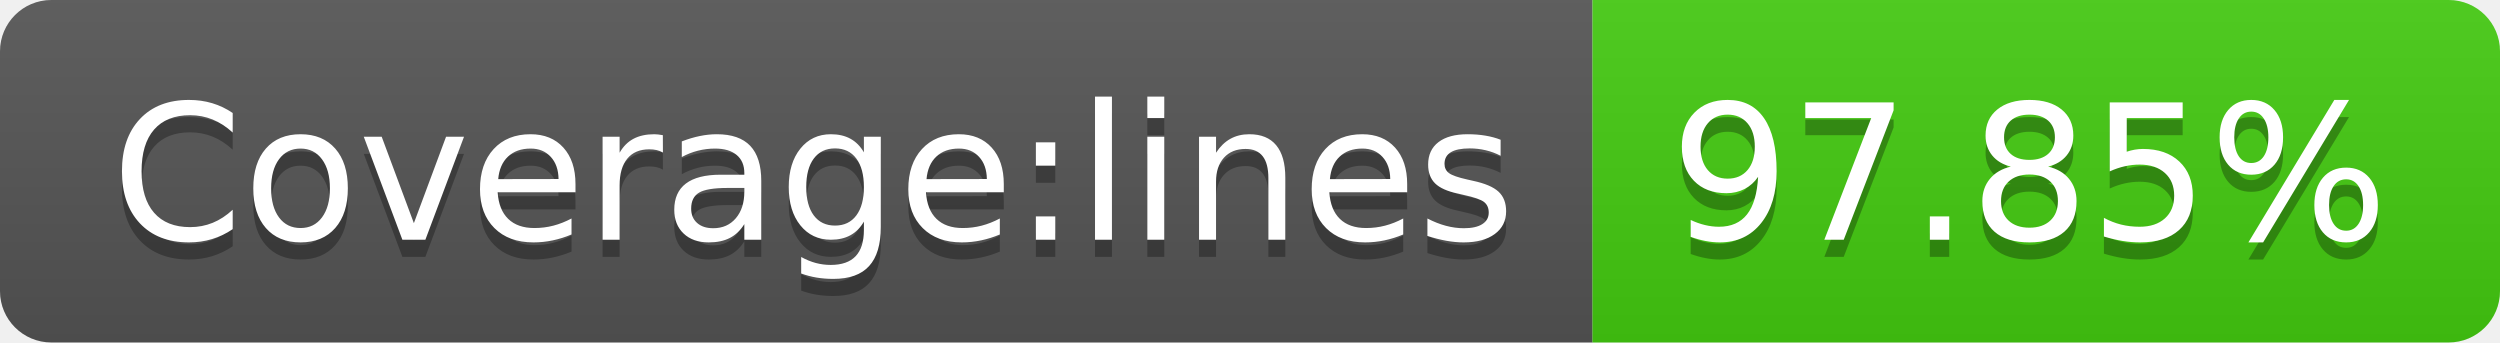
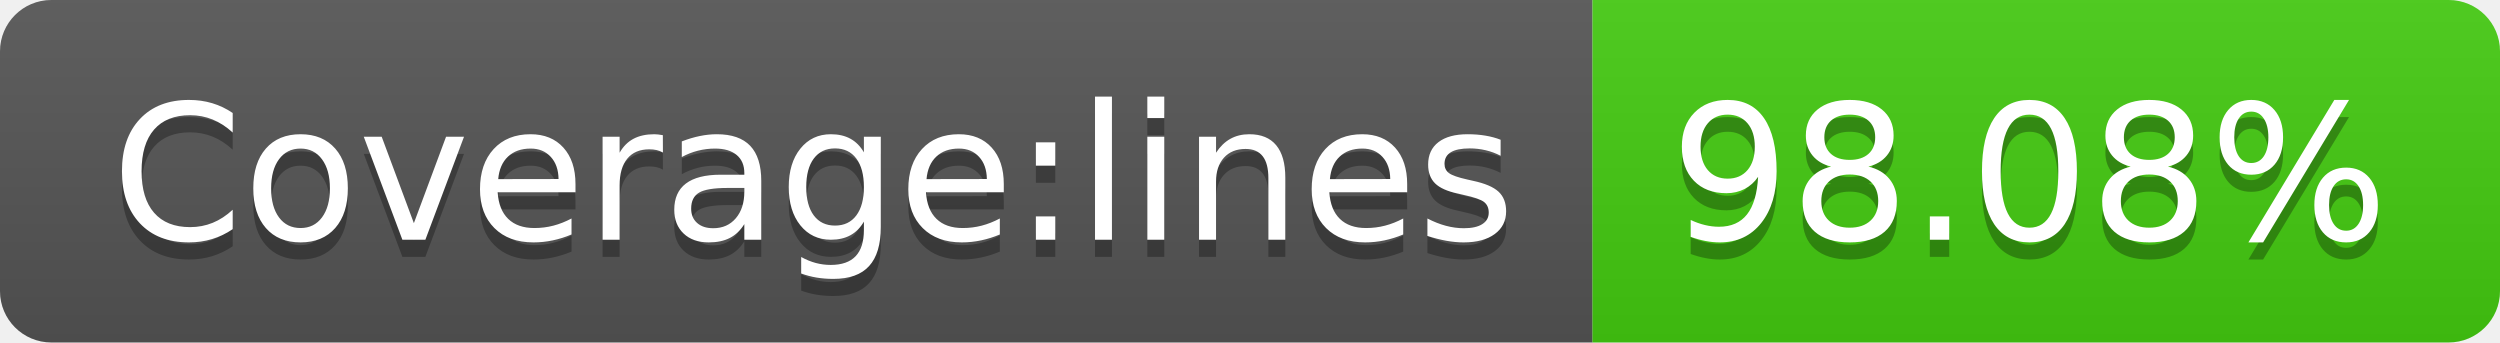
- <svg xmlns="http://www.w3.org/2000/svg" width="146" height="20" role="img" aria-label="Coverage:lines: 97.85%">
+ <svg xmlns="http://www.w3.org/2000/svg" width="146" height="20" role="img" aria-label="Coverage:lines: 98.08%">
  <linearGradient id="s" x2="0" y2="100%">
    <stop offset="0" stop-color="#bbb" stop-opacity=".1" />
    <stop offset="1" stop-opacity=".1" />
  </linearGradient>
  <clipPath id="r">
    <rect width="146" height="20" rx="3" fill="#fff" />
  </clipPath>
  <g clip-path="url(#r)">
    <rect width="93" height="20" fill="#555" />
    <rect x="93" width="53" height="20" fill="#4c1" />
    <rect width="146" height="20" fill="url(#s)" />
  </g>
  <g fill="#fff" text-anchor="middle" font-family="Verdana,Geneva,DejaVu Sans,sans-serif" text-rendering="geometricPrecision" font-size="110">
    <text aria-hidden="true" x="475" y="150" fill="#010101" fill-opacity=".3" transform="scale(.1)" textLength="830">Coverage:lines</text>
    <text x="475" y="140" transform="scale(.1)" fill="#fff" textLength="830">Coverage:lines</text>
-     <text aria-hidden="true" x="1185" y="150" fill="#010101" fill-opacity=".3" transform="scale(.1)" textLength="430">97.85%</text>
-     <text x="1185" y="140" transform="scale(.1)" fill="#fff" textLength="430">97.85%</text>
+     <text aria-hidden="true" x="1185" y="150" fill="#010101" fill-opacity=".3" transform="scale(.1)" textLength="430">98.08%</text>
+     <text x="1185" y="140" transform="scale(.1)" fill="#fff" textLength="430">98.08%</text>
  </g>
</svg>
